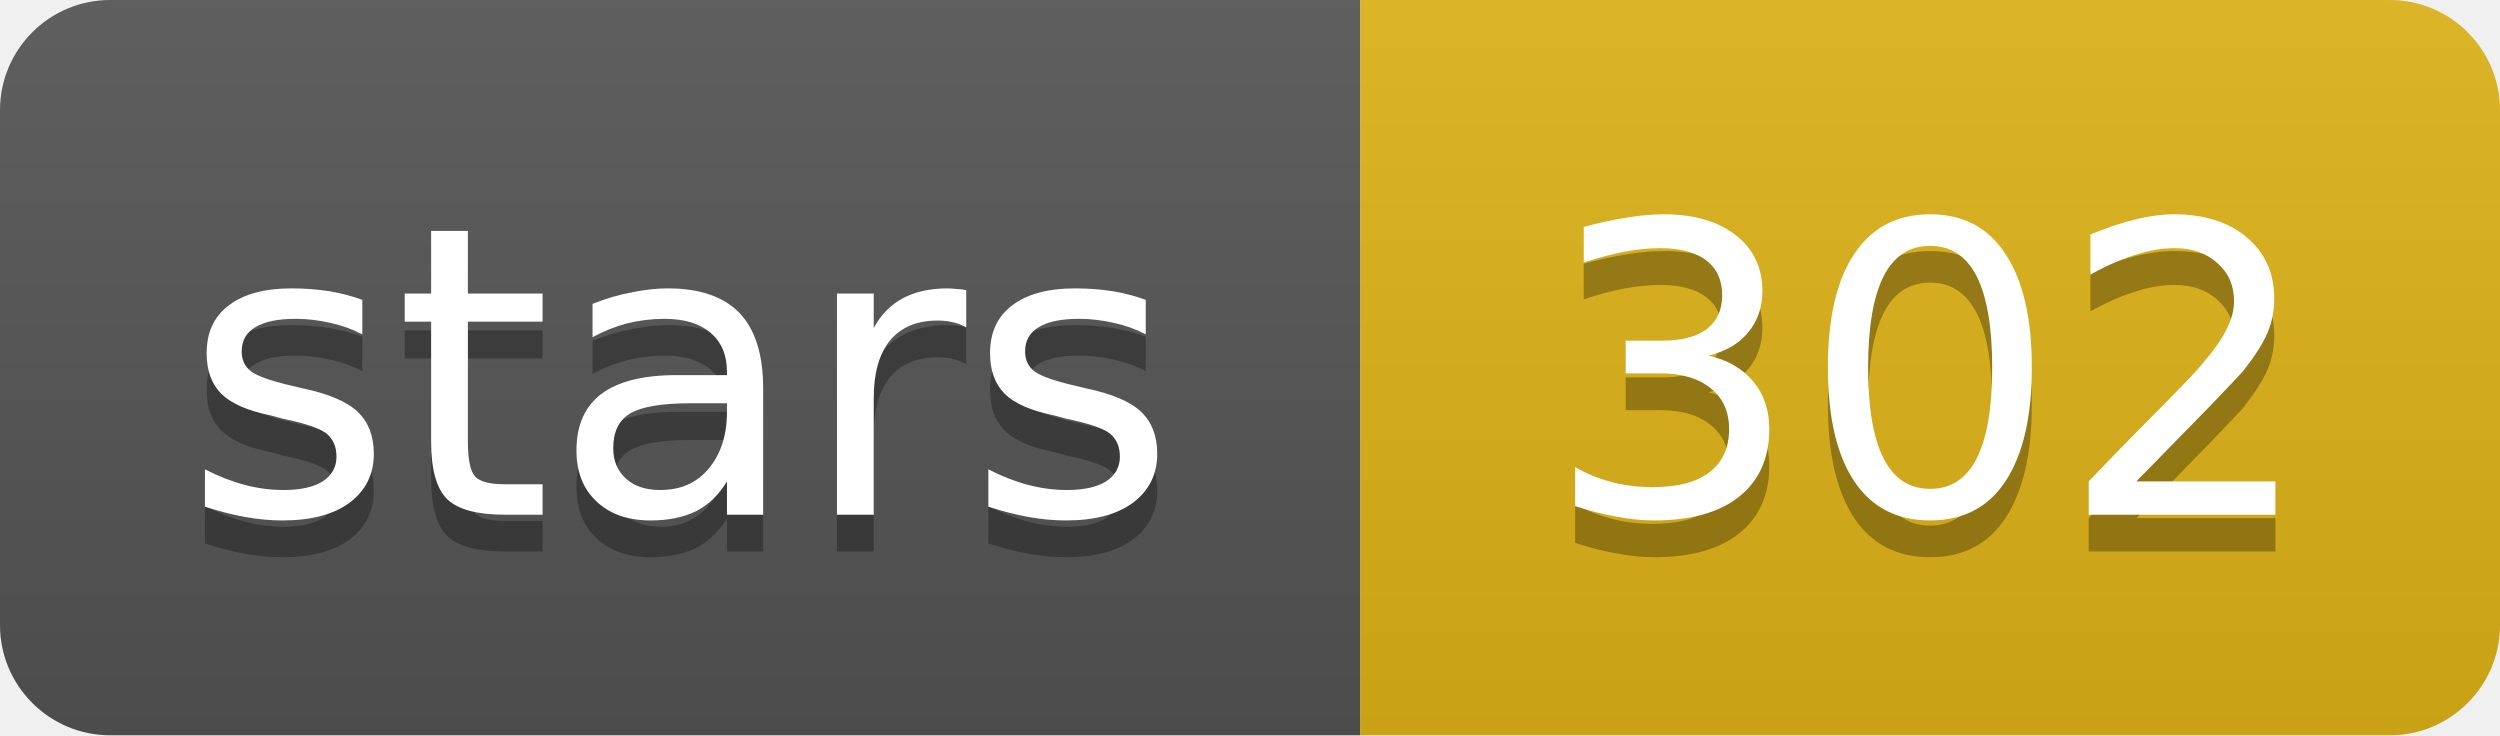
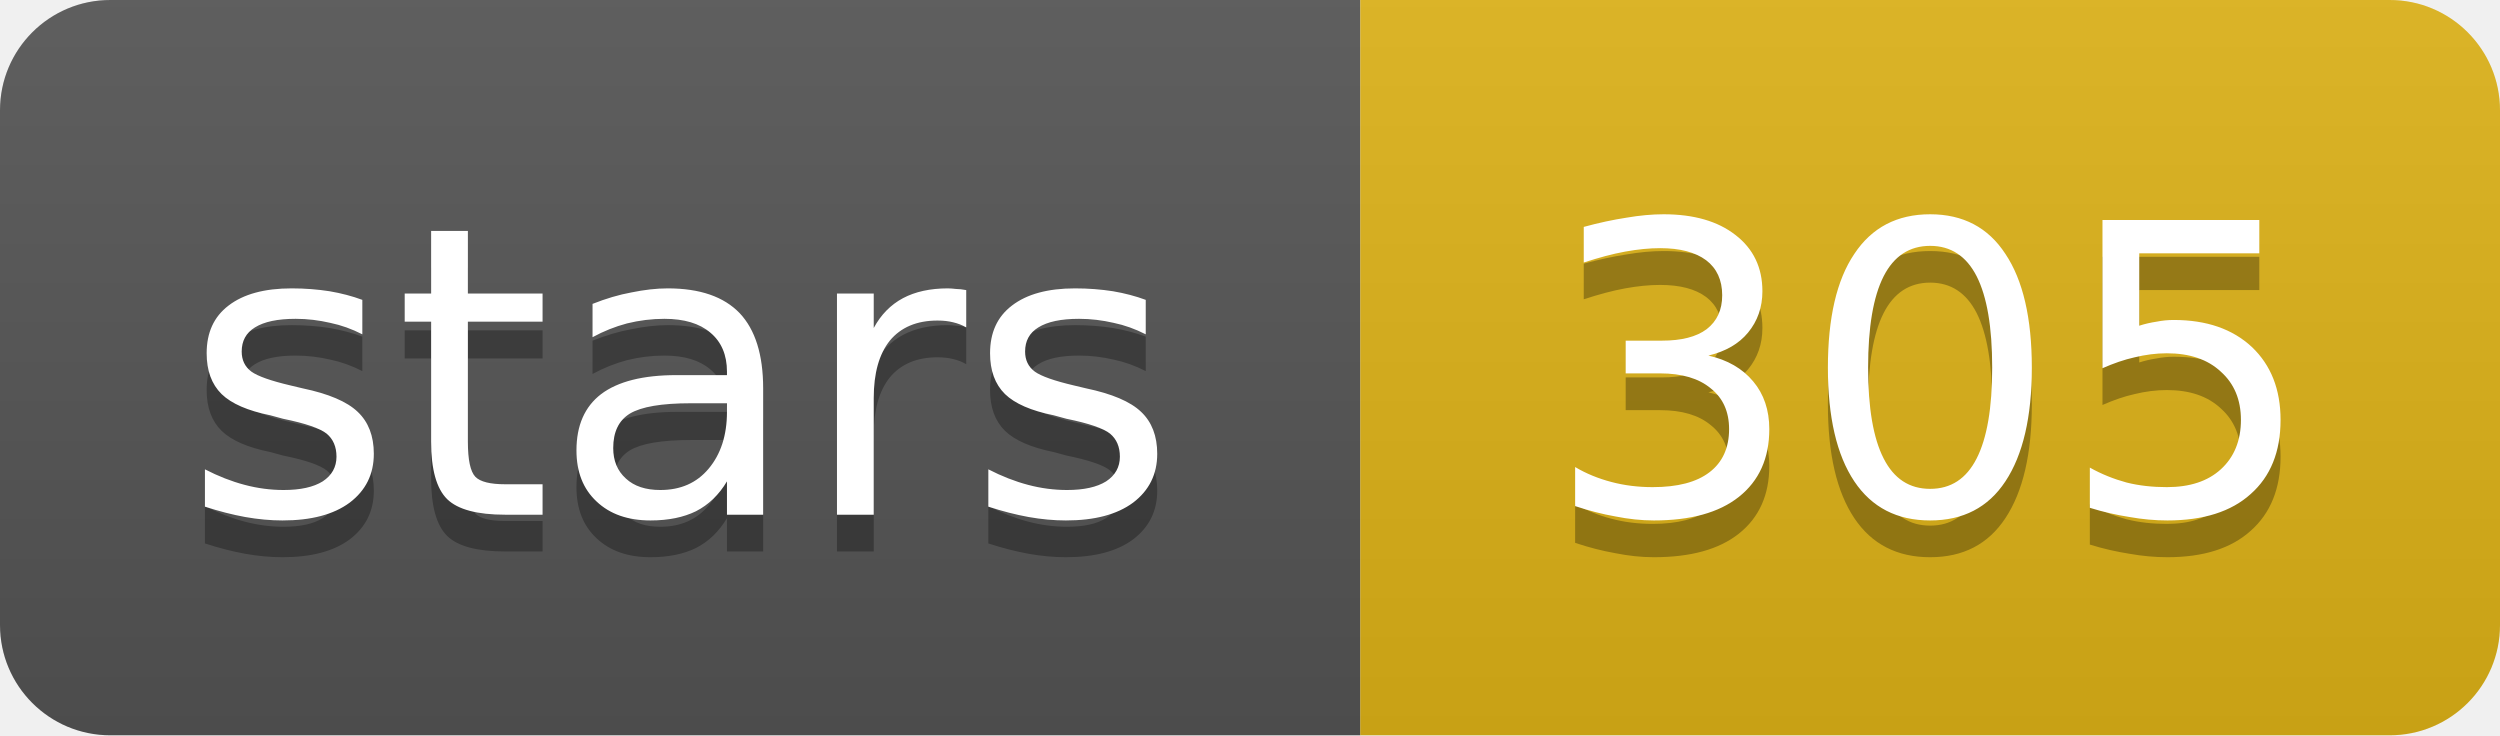
- <svg xmlns="http://www.w3.org/2000/svg" width="68" height="20" role="img" aria-label="stars: 302">
+ <svg xmlns="http://www.w3.org/2000/svg" width="68" height="20" role="img" aria-label="stars: 305">
  <linearGradient id="s" x2="0" y2="100%">
    <stop offset="0" stop-color="#bbb" stop-opacity=".1" />
    <stop offset="1" stop-opacity=".1" />
  </linearGradient>
  <clipPath id="r">
    <rect width="68" height="20" rx="3" fill="#fff" />
  </clipPath>
  <g clip-path="url(#r)">
    <rect width="37" height="20" fill="#555" />
    <rect x="37" width="31" height="20" fill="#dfb317" />
    <rect width="68" height="20" fill="url(#s)" />
  </g>
  <g fill="#fff" text-anchor="middle" font-family="Verdana,Geneva,DejaVu Sans,sans-serif" text-rendering="geometricPrecision" font-size="11">
    <text aria-hidden="true" x="18.5" y="15" fill="#010101" fill-opacity=".3" textLength="26.9">stars</text>
-     <text aria-hidden="true" x="52.5" y="15" fill="#010101" fill-opacity=".3" textLength="21">302</text>
+     <text aria-hidden="true" x="52.5" y="15" fill="#010101" fill-opacity=".3" textLength="21">305</text>
    <text x="18.5" y="14" textLength="26.9">stars</text>
-     <text x="52.5" y="14" textLength="21">302</text>
+     <text x="52.5" y="14" textLength="21">305</text>
  </g>
</svg>
